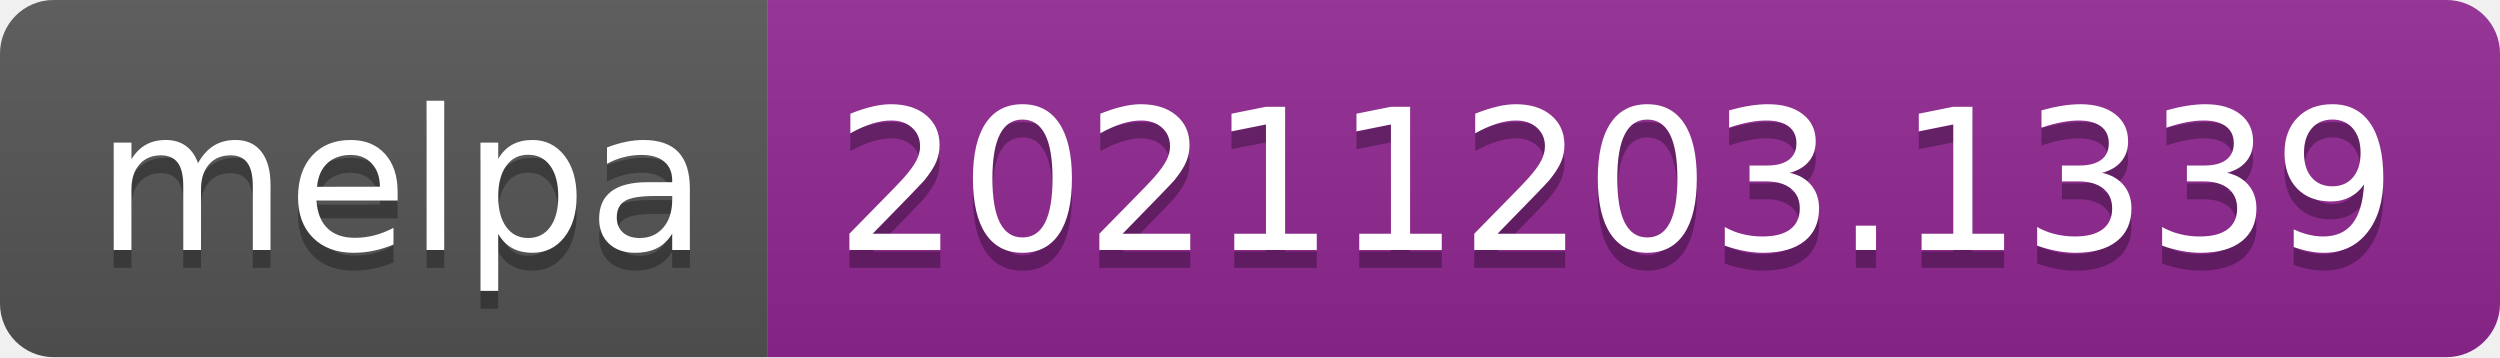
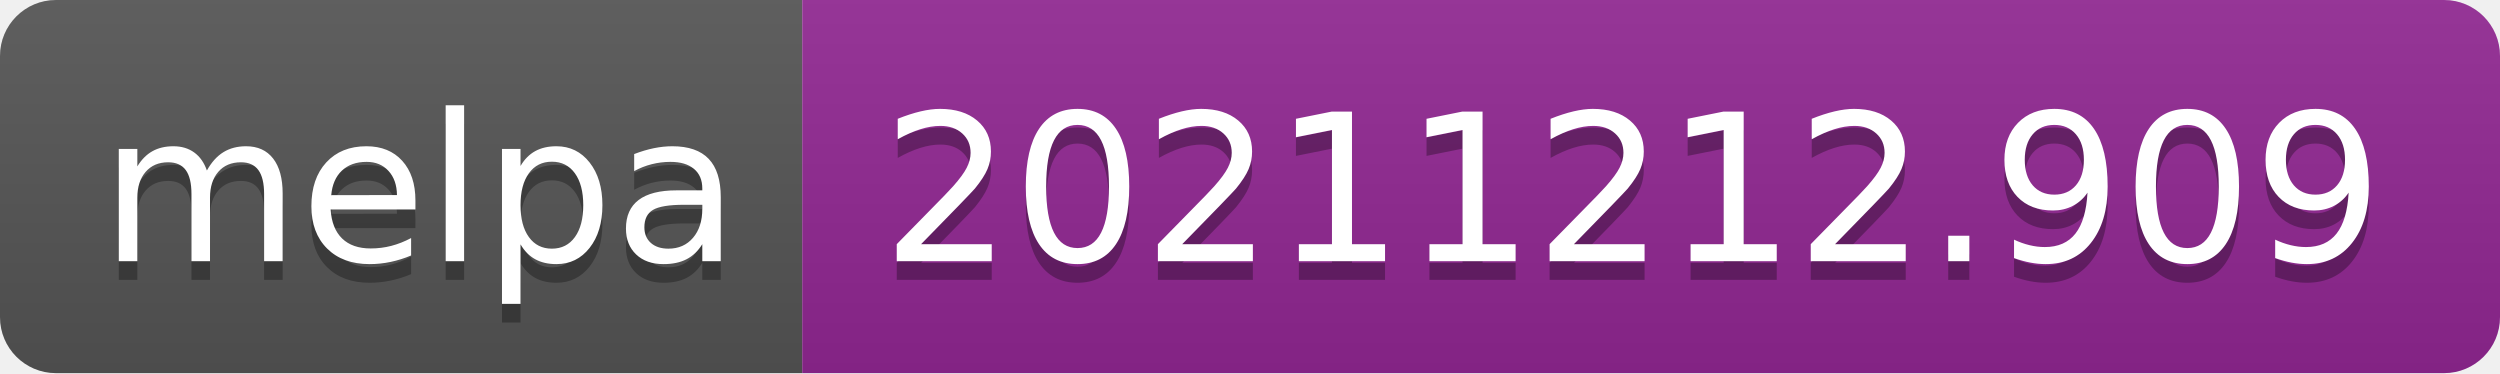
- <svg xmlns="http://www.w3.org/2000/svg" width="140" height="20" role="img" aria-label="melpa: 20211203.1339">
+ <svg xmlns="http://www.w3.org/2000/svg" width="134" height="20" role="img" aria-label="melpa: 20211212.909">
  <linearGradient id="s" x2="0" y2="100%">
    <stop offset="0" stop-color="#bbb" stop-opacity=".1" />
    <stop offset="1" stop-opacity=".1" />
  </linearGradient>
  <clipPath id="r">
-     <rect width="140" height="20" rx="3" fill="#fff" />
+     <rect width="134" height="20" rx="3" fill="#fff" />
  </clipPath>
  <g clip-path="url(#r)">
    <rect width="43" height="20" fill="#555" />
-     <rect x="43" width="97" height="20" fill="#922793" />
-     <rect width="140" height="20" fill="url(#s)" />
+     <rect x="43" width="91" height="20" fill="#922793" />
+     <rect width="134" height="20" fill="url(#s)" />
  </g>
  <g fill="#fff" text-anchor="middle" font-family="Verdana,Geneva,DejaVu Sans,sans-serif" text-rendering="geometricPrecision" font-size="110">
    <text aria-hidden="true" x="225" y="150" fill="#010101" fill-opacity=".3" transform="scale(.1)" textLength="330">melpa</text>
    <text x="225" y="140" transform="scale(.1)" fill="#fff" textLength="330">melpa</text>
-     <text aria-hidden="true" x="905" y="150" fill="#010101" fill-opacity=".3" transform="scale(.1)" textLength="870">20211203.1339</text>
-     <text x="905" y="140" transform="scale(.1)" fill="#fff" textLength="870">20211203.1339</text>
+     <text aria-hidden="true" x="875" y="150" fill="#010101" fill-opacity=".3" transform="scale(.1)" textLength="810">20211212.909</text>
+     <text x="875" y="140" transform="scale(.1)" fill="#fff" textLength="810">20211212.909</text>
  </g>
</svg>
